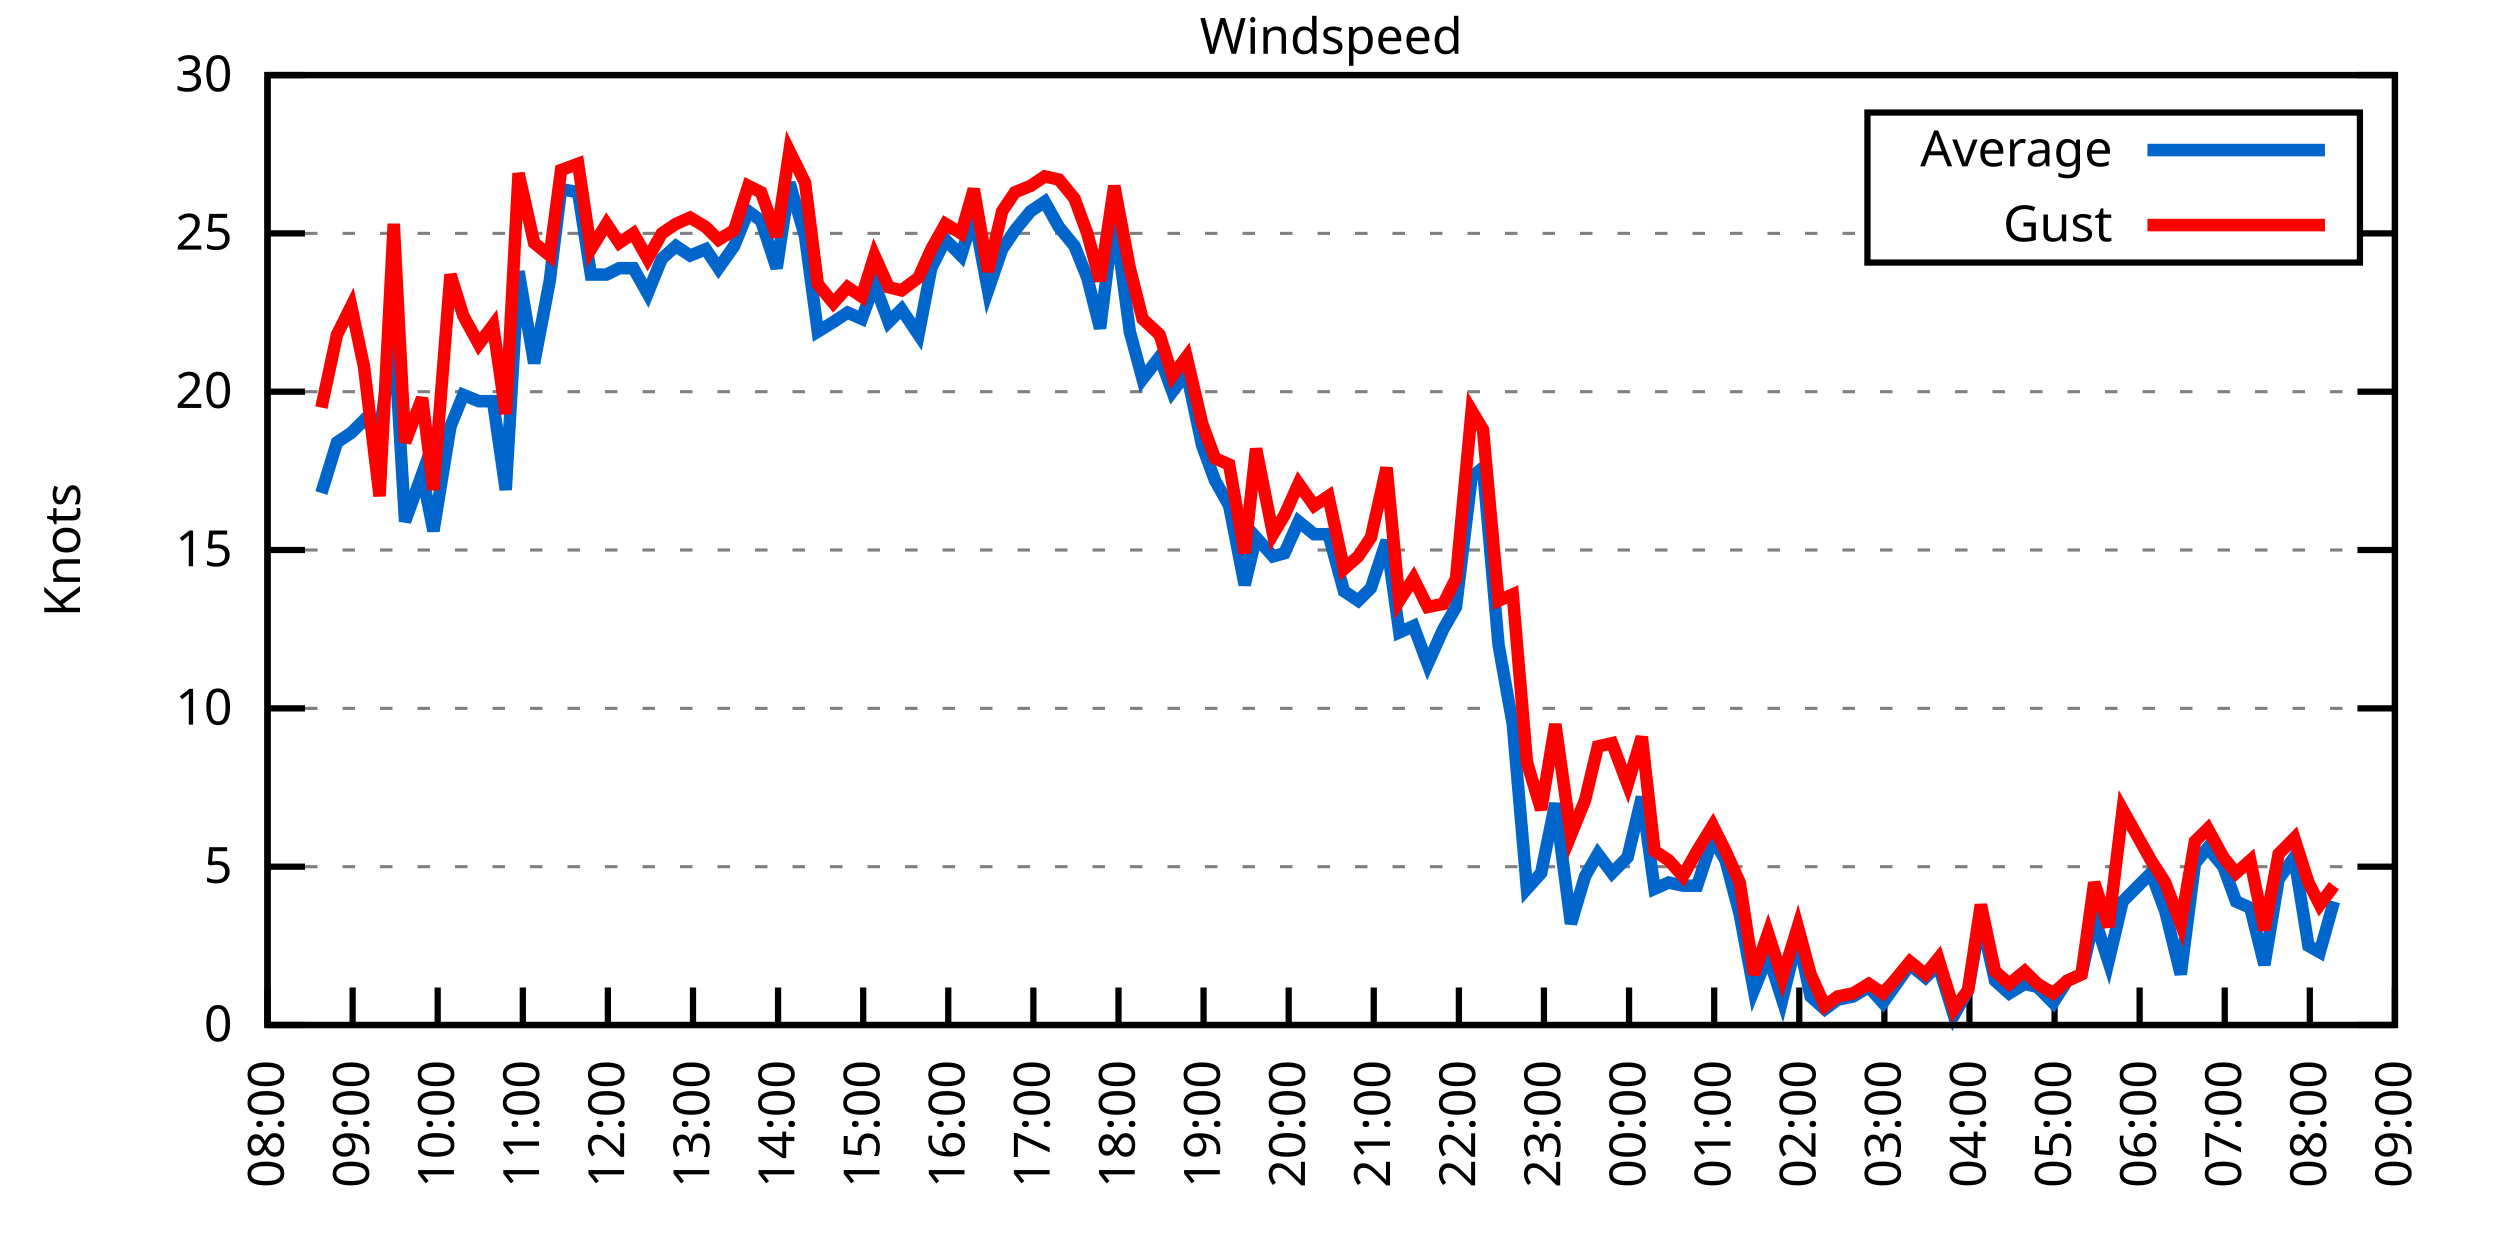
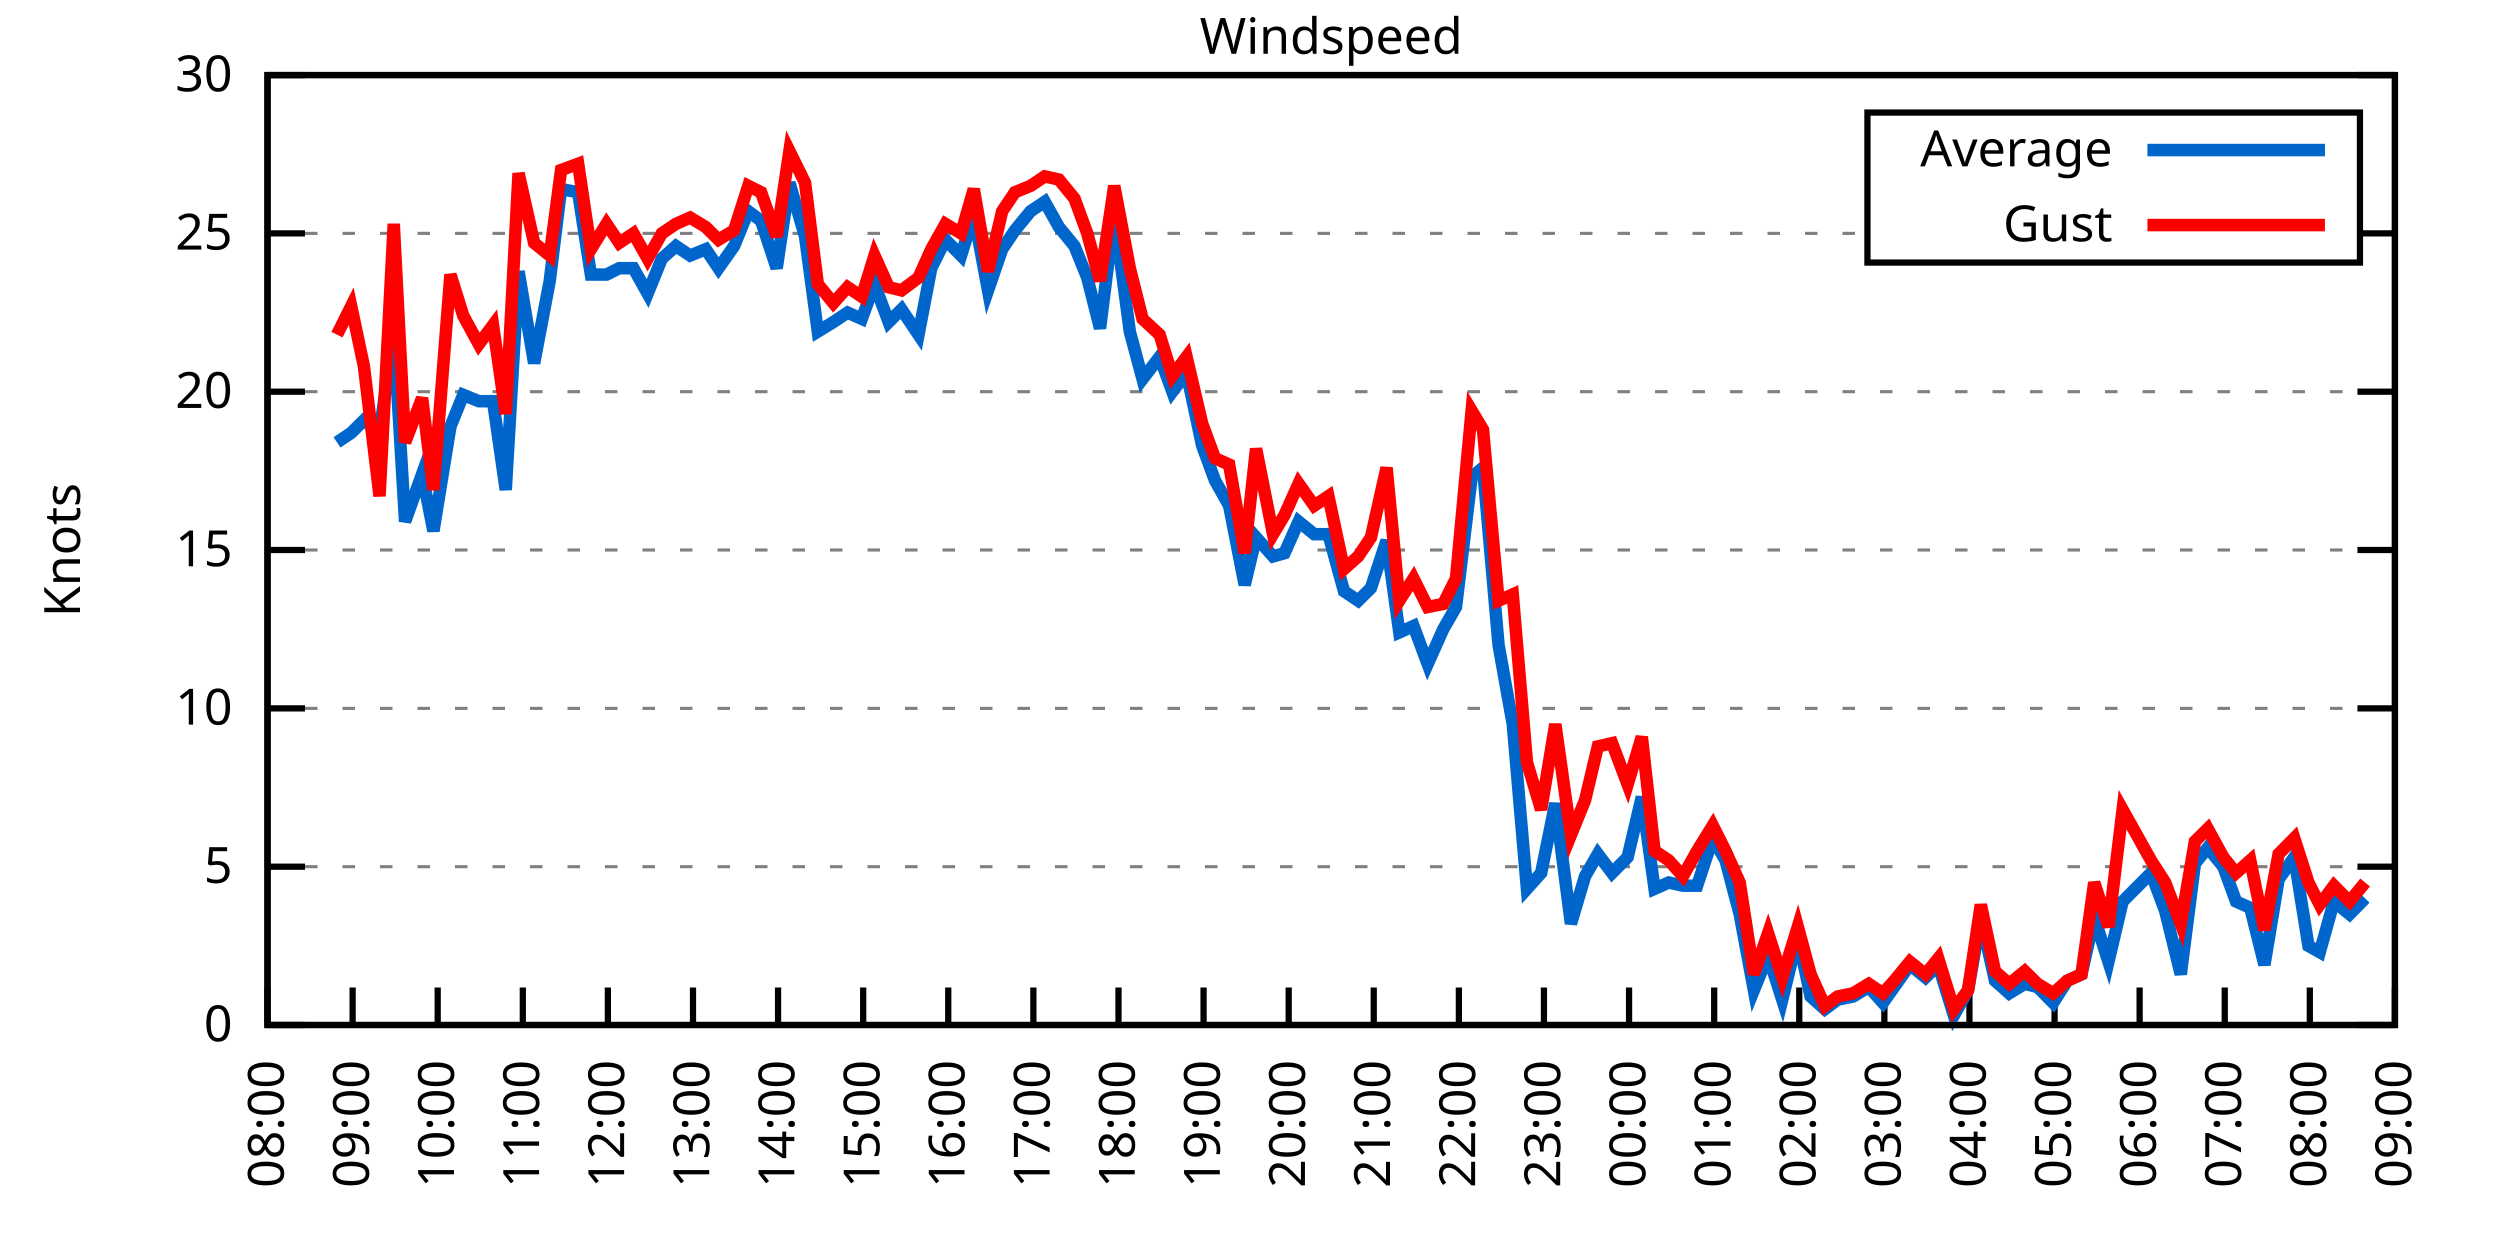
<svg xmlns="http://www.w3.org/2000/svg" xmlns:xlink="http://www.w3.org/1999/xlink" width="400" height="200" viewBox="0 0 400 200">
  <g id="gnuplot_canvas">
    <rect x="0" y="0" width="400" height="200" fill="none" />
    <defs>
      <circle id="gpDot" r="0.5" stroke-width="0.5" stroke="currentColor" />
      <path id="gpPt0" stroke-width="0.333" stroke="currentColor" d="M-1,0 h2 M0,-1 v2" />
      <path id="gpPt1" stroke-width="0.333" stroke="currentColor" d="M-1,-1 L1,1 M1,-1 L-1,1" />
      <path id="gpPt2" stroke-width="0.333" stroke="currentColor" d="M-1,0 L1,0 M0,-1 L0,1 M-1,-1 L1,1 M-1,1 L1,-1" />
      <rect id="gpPt3" stroke-width="0.333" stroke="currentColor" x="-1" y="-1" width="2" height="2" />
      <rect id="gpPt4" stroke-width="0.333" stroke="currentColor" fill="currentColor" x="-1" y="-1" width="2" height="2" />
      <circle id="gpPt5" stroke-width="0.333" stroke="currentColor" cx="0" cy="0" r="1" />
      <use xlink:href="#gpPt5" id="gpPt6" fill="currentColor" stroke="none" />
      <path id="gpPt7" stroke-width="0.333" stroke="currentColor" d="M0,-1.33 L-1.33,0.67 L1.33,0.67 z" />
      <use xlink:href="#gpPt7" id="gpPt8" fill="currentColor" stroke="none" />
      <use xlink:href="#gpPt7" id="gpPt9" stroke="currentColor" transform="rotate(180)" />
      <use xlink:href="#gpPt9" id="gpPt10" fill="currentColor" stroke="none" />
      <use xlink:href="#gpPt3" id="gpPt11" stroke="currentColor" transform="rotate(45)" />
      <use xlink:href="#gpPt11" id="gpPt12" fill="currentColor" stroke="none" />
      <path id="gpPt13" stroke-width="0.333" stroke="currentColor" d="M0,1.330 L1.265,0.411 L0.782,-1.067 L-0.782,-1.076 L-1.265,0.411 z" />
      <use xlink:href="#gpPt13" id="gpPt14" fill="currentColor" stroke="none" />
      <filter id="textbox" filterUnits="objectBoundingBox" x="0" y="0" height="1" width="1">
        <feFlood flood-color="white" flood-opacity="1" result="bgnd" />
        <feComposite in="SourceGraphic" in2="bgnd" operator="atop" />
      </filter>
      <filter id="greybox" filterUnits="objectBoundingBox" x="0" y="0" height="1" width="1">
        <feFlood flood-color="lightgrey" flood-opacity="1" result="grey" />
        <feComposite in="SourceGraphic" in2="grey" operator="atop" />
      </filter>
    </defs>
    <g fill="none" color="white" stroke="currentColor" stroke-width="1.00" stroke-linecap="butt" stroke-linejoin="miter">
</g>
    <g fill="none" color="black" stroke="currentColor" stroke-width="1.00" stroke-linecap="butt" stroke-linejoin="miter">
      <g stroke="none" shape-rendering="crispEdges">
        <polygon fill="rgb(255, 255, 255)" points="42.80,164.00 383.18,164.00 383.18,12.02 42.80,12.02 " />
      </g>
    </g>
    <g fill="none" color="black" stroke="currentColor" stroke-width="1.00" stroke-linecap="butt" stroke-linejoin="miter">
</g>
    <g fill="none" color="black" stroke="black" stroke-width="0.50" stroke-linecap="butt" stroke-linejoin="miter">
</g>
    <g fill="none" color="gray" stroke="currentColor" stroke-width="0.50" stroke-linecap="butt" stroke-linejoin="miter">
      <path stroke="gray" stroke-dasharray="2,4" class="gridline" d="M42.80,164.00 L383.19,164.00  " />
    </g>
    <g fill="none" color="gray" stroke="gray" stroke-width="1.00" stroke-linecap="butt" stroke-linejoin="miter">
</g>
    <g fill="none" color="black" stroke="currentColor" stroke-width="1.00" stroke-linecap="butt" stroke-linejoin="miter">
      <path stroke="black" d="M42.80,164.00 L48.80,164.00 M383.19,164.00 L377.19,164.00  " />
      <g transform="translate(37.20,166.60)" stroke="none" fill="black" font-family="Sans" font-size="8.00" text-anchor="end">
        <text>
          <tspan font-family="Sans"> 0</tspan>
        </text>
      </g>
    </g>
    <g fill="none" color="black" stroke="currentColor" stroke-width="1.00" stroke-linecap="butt" stroke-linejoin="miter">
</g>
    <g fill="none" color="black" stroke="black" stroke-width="0.50" stroke-linecap="butt" stroke-linejoin="miter">
</g>
    <g fill="none" color="gray" stroke="currentColor" stroke-width="0.50" stroke-linecap="butt" stroke-linejoin="miter">
      <path stroke="gray" stroke-dasharray="2,4" class="gridline" d="M42.80,138.67 L383.19,138.67  " />
    </g>
    <g fill="none" color="gray" stroke="gray" stroke-width="1.00" stroke-linecap="butt" stroke-linejoin="miter">
</g>
    <g fill="none" color="black" stroke="currentColor" stroke-width="1.00" stroke-linecap="butt" stroke-linejoin="miter">
      <path stroke="black" d="M42.80,138.67 L48.80,138.67 M383.19,138.67 L377.19,138.67  " />
      <g transform="translate(37.20,141.27)" stroke="none" fill="black" font-family="Sans" font-size="8.00" text-anchor="end">
        <text>
          <tspan font-family="Sans"> 5</tspan>
        </text>
      </g>
    </g>
    <g fill="none" color="black" stroke="currentColor" stroke-width="1.00" stroke-linecap="butt" stroke-linejoin="miter">
</g>
    <g fill="none" color="black" stroke="black" stroke-width="0.50" stroke-linecap="butt" stroke-linejoin="miter">
</g>
    <g fill="none" color="gray" stroke="currentColor" stroke-width="0.50" stroke-linecap="butt" stroke-linejoin="miter">
      <path stroke="gray" stroke-dasharray="2,4" class="gridline" d="M42.80,113.34 L383.19,113.34  " />
    </g>
    <g fill="none" color="gray" stroke="gray" stroke-width="1.00" stroke-linecap="butt" stroke-linejoin="miter">
</g>
    <g fill="none" color="black" stroke="currentColor" stroke-width="1.00" stroke-linecap="butt" stroke-linejoin="miter">
      <path stroke="black" d="M42.80,113.34 L48.80,113.34 M383.19,113.34 L377.19,113.34  " />
      <g transform="translate(37.20,115.94)" stroke="none" fill="black" font-family="Sans" font-size="8.00" text-anchor="end">
        <text>
          <tspan font-family="Sans"> 10</tspan>
        </text>
      </g>
    </g>
    <g fill="none" color="black" stroke="currentColor" stroke-width="1.00" stroke-linecap="butt" stroke-linejoin="miter">
</g>
    <g fill="none" color="black" stroke="black" stroke-width="0.50" stroke-linecap="butt" stroke-linejoin="miter">
</g>
    <g fill="none" color="gray" stroke="currentColor" stroke-width="0.50" stroke-linecap="butt" stroke-linejoin="miter">
      <path stroke="gray" stroke-dasharray="2,4" class="gridline" d="M42.80,88.00 L383.19,88.00  " />
    </g>
    <g fill="none" color="gray" stroke="gray" stroke-width="1.00" stroke-linecap="butt" stroke-linejoin="miter">
</g>
    <g fill="none" color="black" stroke="currentColor" stroke-width="1.00" stroke-linecap="butt" stroke-linejoin="miter">
      <path stroke="black" d="M42.80,88.00 L48.80,88.00 M383.19,88.00 L377.19,88.00  " />
      <g transform="translate(37.20,90.60)" stroke="none" fill="black" font-family="Sans" font-size="8.00" text-anchor="end">
        <text>
          <tspan font-family="Sans"> 15</tspan>
        </text>
      </g>
    </g>
    <g fill="none" color="black" stroke="currentColor" stroke-width="1.00" stroke-linecap="butt" stroke-linejoin="miter">
</g>
    <g fill="none" color="black" stroke="black" stroke-width="0.50" stroke-linecap="butt" stroke-linejoin="miter">
</g>
    <g fill="none" color="gray" stroke="currentColor" stroke-width="0.50" stroke-linecap="butt" stroke-linejoin="miter">
      <path stroke="gray" stroke-dasharray="2,4" class="gridline" d="M42.80,62.67 L383.19,62.67  " />
    </g>
    <g fill="none" color="gray" stroke="gray" stroke-width="1.00" stroke-linecap="butt" stroke-linejoin="miter">
</g>
    <g fill="none" color="black" stroke="currentColor" stroke-width="1.00" stroke-linecap="butt" stroke-linejoin="miter">
      <path stroke="black" d="M42.80,62.67 L48.80,62.67 M383.19,62.67 L377.19,62.67  " />
      <g transform="translate(37.20,65.27)" stroke="none" fill="black" font-family="Sans" font-size="8.00" text-anchor="end">
        <text>
          <tspan font-family="Sans"> 20</tspan>
        </text>
      </g>
    </g>
    <g fill="none" color="black" stroke="currentColor" stroke-width="1.00" stroke-linecap="butt" stroke-linejoin="miter">
</g>
    <g fill="none" color="black" stroke="black" stroke-width="0.50" stroke-linecap="butt" stroke-linejoin="miter">
</g>
    <g fill="none" color="gray" stroke="currentColor" stroke-width="0.50" stroke-linecap="butt" stroke-linejoin="miter">
      <path stroke="gray" stroke-dasharray="2,4" class="gridline" d="M42.80,37.34 L298.79,37.34 M377.59,37.34 L383.19,37.34  " />
    </g>
    <g fill="none" color="gray" stroke="gray" stroke-width="1.00" stroke-linecap="butt" stroke-linejoin="miter">
</g>
    <g fill="none" color="black" stroke="currentColor" stroke-width="1.00" stroke-linecap="butt" stroke-linejoin="miter">
      <path stroke="black" d="M42.80,37.34 L48.80,37.34 M383.19,37.34 L377.19,37.34  " />
      <g transform="translate(37.20,39.94)" stroke="none" fill="black" font-family="Sans" font-size="8.00" text-anchor="end">
        <text>
          <tspan font-family="Sans"> 25</tspan>
        </text>
      </g>
    </g>
    <g fill="none" color="black" stroke="currentColor" stroke-width="1.00" stroke-linecap="butt" stroke-linejoin="miter">
</g>
    <g fill="none" color="black" stroke="black" stroke-width="0.50" stroke-linecap="butt" stroke-linejoin="miter">
</g>
    <g fill="none" color="gray" stroke="currentColor" stroke-width="0.50" stroke-linecap="butt" stroke-linejoin="miter">
      <path stroke="gray" stroke-dasharray="2,4" class="gridline" d="M42.80,12.01 L383.19,12.01  " />
    </g>
    <g fill="none" color="gray" stroke="gray" stroke-width="1.00" stroke-linecap="butt" stroke-linejoin="miter">
</g>
    <g fill="none" color="black" stroke="currentColor" stroke-width="1.00" stroke-linecap="butt" stroke-linejoin="miter">
      <path stroke="black" d="M42.80,12.01 L48.80,12.01 M383.19,12.01 L377.19,12.01  " />
      <g transform="translate(37.20,14.61)" stroke="none" fill="black" font-family="Sans" font-size="8.00" text-anchor="end">
        <text>
          <tspan font-family="Sans"> 30</tspan>
        </text>
      </g>
    </g>
    <g fill="none" color="black" stroke="currentColor" stroke-width="1.00" stroke-linecap="butt" stroke-linejoin="miter">
      <path stroke="black" d="M42.80,164.00 L42.80,158.00  " />
      <g transform="translate(45.40,169.60) rotate(270.00)" stroke="none" fill="black" font-family="Sans" font-size="8.00" text-anchor="end">
        <text>
          <tspan font-family="Sans">08:00</tspan>
        </text>
      </g>
    </g>
    <g fill="none" color="black" stroke="currentColor" stroke-width="1.00" stroke-linecap="butt" stroke-linejoin="miter">
      <path stroke="black" d="M56.42,164.00 L56.42,158.00  " />
      <g transform="translate(59.02,169.60) rotate(270.00)" stroke="none" fill="black" font-family="Sans" font-size="8.00" text-anchor="end">
        <text>
          <tspan font-family="Sans">09:00</tspan>
        </text>
      </g>
    </g>
    <g fill="none" color="black" stroke="currentColor" stroke-width="1.00" stroke-linecap="butt" stroke-linejoin="miter">
      <path stroke="black" d="M70.03,164.00 L70.03,158.00  " />
      <g transform="translate(72.63,169.60) rotate(270.00)" stroke="none" fill="black" font-family="Sans" font-size="8.00" text-anchor="end">
        <text>
          <tspan font-family="Sans">10:00</tspan>
        </text>
      </g>
    </g>
    <g fill="none" color="black" stroke="currentColor" stroke-width="1.00" stroke-linecap="butt" stroke-linejoin="miter">
      <path stroke="black" d="M83.65,164.00 L83.65,158.00  " />
      <g transform="translate(86.25,169.60) rotate(270.00)" stroke="none" fill="black" font-family="Sans" font-size="8.00" text-anchor="end">
        <text>
          <tspan font-family="Sans">11:00</tspan>
        </text>
      </g>
    </g>
    <g fill="none" color="black" stroke="currentColor" stroke-width="1.00" stroke-linecap="butt" stroke-linejoin="miter">
      <path stroke="black" d="M97.26,164.00 L97.26,158.00  " />
      <g transform="translate(99.86,169.60) rotate(270.00)" stroke="none" fill="black" font-family="Sans" font-size="8.00" text-anchor="end">
        <text>
          <tspan font-family="Sans">12:00</tspan>
        </text>
      </g>
    </g>
    <g fill="none" color="black" stroke="currentColor" stroke-width="1.00" stroke-linecap="butt" stroke-linejoin="miter">
      <path stroke="black" d="M110.88,164.00 L110.88,158.00  " />
      <g transform="translate(113.48,169.60) rotate(270.00)" stroke="none" fill="black" font-family="Sans" font-size="8.00" text-anchor="end">
        <text>
          <tspan font-family="Sans">13:00</tspan>
        </text>
      </g>
    </g>
    <g fill="none" color="black" stroke="currentColor" stroke-width="1.00" stroke-linecap="butt" stroke-linejoin="miter">
      <path stroke="black" d="M124.49,164.00 L124.49,158.00  " />
      <g transform="translate(127.09,169.60) rotate(270.00)" stroke="none" fill="black" font-family="Sans" font-size="8.00" text-anchor="end">
        <text>
          <tspan font-family="Sans">14:00</tspan>
        </text>
      </g>
    </g>
    <g fill="none" color="black" stroke="currentColor" stroke-width="1.00" stroke-linecap="butt" stroke-linejoin="miter">
      <path stroke="black" d="M138.11,164.00 L138.11,158.00  " />
      <g transform="translate(140.71,169.60) rotate(270.00)" stroke="none" fill="black" font-family="Sans" font-size="8.00" text-anchor="end">
        <text>
          <tspan font-family="Sans">15:00</tspan>
        </text>
      </g>
    </g>
    <g fill="none" color="black" stroke="currentColor" stroke-width="1.00" stroke-linecap="butt" stroke-linejoin="miter">
      <path stroke="black" d="M151.72,164.00 L151.72,158.00  " />
      <g transform="translate(154.32,169.60) rotate(270.00)" stroke="none" fill="black" font-family="Sans" font-size="8.00" text-anchor="end">
        <text>
          <tspan font-family="Sans">16:00</tspan>
        </text>
      </g>
    </g>
    <g fill="none" color="black" stroke="currentColor" stroke-width="1.00" stroke-linecap="butt" stroke-linejoin="miter">
      <path stroke="black" d="M165.34,164.00 L165.34,158.00  " />
      <g transform="translate(167.94,169.60) rotate(270.00)" stroke="none" fill="black" font-family="Sans" font-size="8.00" text-anchor="end">
        <text>
          <tspan font-family="Sans">17:00</tspan>
        </text>
      </g>
    </g>
    <g fill="none" color="black" stroke="currentColor" stroke-width="1.00" stroke-linecap="butt" stroke-linejoin="miter">
      <path stroke="black" d="M178.96,164.00 L178.96,158.00  " />
      <g transform="translate(181.56,169.60) rotate(270.00)" stroke="none" fill="black" font-family="Sans" font-size="8.00" text-anchor="end">
        <text>
          <tspan font-family="Sans">18:00</tspan>
        </text>
      </g>
    </g>
    <g fill="none" color="black" stroke="currentColor" stroke-width="1.00" stroke-linecap="butt" stroke-linejoin="miter">
      <path stroke="black" d="M192.57,164.00 L192.57,158.00  " />
      <g transform="translate(195.17,169.60) rotate(270.00)" stroke="none" fill="black" font-family="Sans" font-size="8.00" text-anchor="end">
        <text>
          <tspan font-family="Sans">19:00</tspan>
        </text>
      </g>
    </g>
    <g fill="none" color="black" stroke="currentColor" stroke-width="1.00" stroke-linecap="butt" stroke-linejoin="miter">
      <path stroke="black" d="M206.19,164.00 L206.19,158.00  " />
      <g transform="translate(208.79,169.60) rotate(270.00)" stroke="none" fill="black" font-family="Sans" font-size="8.00" text-anchor="end">
        <text>
          <tspan font-family="Sans">20:00</tspan>
        </text>
      </g>
    </g>
    <g fill="none" color="black" stroke="currentColor" stroke-width="1.00" stroke-linecap="butt" stroke-linejoin="miter">
      <path stroke="black" d="M219.80,164.00 L219.80,158.00  " />
      <g transform="translate(222.40,169.60) rotate(270.00)" stroke="none" fill="black" font-family="Sans" font-size="8.00" text-anchor="end">
        <text>
          <tspan font-family="Sans">21:00</tspan>
        </text>
      </g>
    </g>
    <g fill="none" color="black" stroke="currentColor" stroke-width="1.00" stroke-linecap="butt" stroke-linejoin="miter">
      <path stroke="black" d="M233.42,164.00 L233.42,158.00  " />
      <g transform="translate(236.02,169.60) rotate(270.00)" stroke="none" fill="black" font-family="Sans" font-size="8.00" text-anchor="end">
        <text>
          <tspan font-family="Sans">22:00</tspan>
        </text>
      </g>
    </g>
    <g fill="none" color="black" stroke="currentColor" stroke-width="1.00" stroke-linecap="butt" stroke-linejoin="miter">
      <path stroke="black" d="M247.03,164.00 L247.03,158.00  " />
      <g transform="translate(249.63,169.60) rotate(270.00)" stroke="none" fill="black" font-family="Sans" font-size="8.00" text-anchor="end">
        <text>
          <tspan font-family="Sans">23:00</tspan>
        </text>
      </g>
    </g>
    <g fill="none" color="black" stroke="currentColor" stroke-width="1.00" stroke-linecap="butt" stroke-linejoin="miter">
      <path stroke="black" d="M260.65,164.00 L260.65,158.00  " />
      <g transform="translate(263.25,169.60) rotate(270.00)" stroke="none" fill="black" font-family="Sans" font-size="8.00" text-anchor="end">
        <text>
          <tspan font-family="Sans">00:00</tspan>
        </text>
      </g>
    </g>
    <g fill="none" color="black" stroke="currentColor" stroke-width="1.00" stroke-linecap="butt" stroke-linejoin="miter">
      <path stroke="black" d="M274.27,164.00 L274.27,158.00  " />
      <g transform="translate(276.87,169.60) rotate(270.00)" stroke="none" fill="black" font-family="Sans" font-size="8.00" text-anchor="end">
        <text>
          <tspan font-family="Sans">01:00</tspan>
        </text>
      </g>
    </g>
    <g fill="none" color="black" stroke="currentColor" stroke-width="1.00" stroke-linecap="butt" stroke-linejoin="miter">
      <path stroke="black" d="M287.88,164.00 L287.88,158.00  " />
      <g transform="translate(290.48,169.60) rotate(270.00)" stroke="none" fill="black" font-family="Sans" font-size="8.00" text-anchor="end">
        <text>
          <tspan font-family="Sans">02:00</tspan>
        </text>
      </g>
    </g>
    <g fill="none" color="black" stroke="currentColor" stroke-width="1.00" stroke-linecap="butt" stroke-linejoin="miter">
      <path stroke="black" d="M301.50,164.00 L301.50,158.00  " />
      <g transform="translate(304.10,169.60) rotate(270.00)" stroke="none" fill="black" font-family="Sans" font-size="8.00" text-anchor="end">
        <text>
          <tspan font-family="Sans">03:00</tspan>
        </text>
      </g>
    </g>
    <g fill="none" color="black" stroke="currentColor" stroke-width="1.00" stroke-linecap="butt" stroke-linejoin="miter">
      <path stroke="black" d="M315.11,164.00 L315.11,158.00  " />
      <g transform="translate(317.71,169.60) rotate(270.00)" stroke="none" fill="black" font-family="Sans" font-size="8.00" text-anchor="end">
        <text>
          <tspan font-family="Sans">04:00</tspan>
        </text>
      </g>
    </g>
    <g fill="none" color="black" stroke="currentColor" stroke-width="1.00" stroke-linecap="butt" stroke-linejoin="miter">
      <path stroke="black" d="M328.73,164.00 L328.73,158.00  " />
      <g transform="translate(331.33,169.60) rotate(270.00)" stroke="none" fill="black" font-family="Sans" font-size="8.00" text-anchor="end">
        <text>
          <tspan font-family="Sans">05:00</tspan>
        </text>
      </g>
    </g>
    <g fill="none" color="black" stroke="currentColor" stroke-width="1.00" stroke-linecap="butt" stroke-linejoin="miter">
      <path stroke="black" d="M342.34,164.00 L342.34,158.00  " />
      <g transform="translate(344.94,169.60) rotate(270.00)" stroke="none" fill="black" font-family="Sans" font-size="8.00" text-anchor="end">
        <text>
          <tspan font-family="Sans">06:00</tspan>
        </text>
      </g>
    </g>
    <g fill="none" color="black" stroke="currentColor" stroke-width="1.00" stroke-linecap="butt" stroke-linejoin="miter">
      <path stroke="black" d="M355.96,164.00 L355.96,158.00  " />
      <g transform="translate(358.56,169.60) rotate(270.00)" stroke="none" fill="black" font-family="Sans" font-size="8.00" text-anchor="end">
        <text>
          <tspan font-family="Sans">07:00</tspan>
        </text>
      </g>
    </g>
    <g fill="none" color="black" stroke="currentColor" stroke-width="1.00" stroke-linecap="butt" stroke-linejoin="miter">
      <path stroke="black" d="M369.57,164.00 L369.57,158.00  " />
      <g transform="translate(372.17,169.60) rotate(270.00)" stroke="none" fill="black" font-family="Sans" font-size="8.00" text-anchor="end">
        <text>
          <tspan font-family="Sans">08:00</tspan>
        </text>
      </g>
    </g>
    <g fill="none" color="black" stroke="currentColor" stroke-width="1.00" stroke-linecap="butt" stroke-linejoin="miter">
      <path stroke="black" d="M383.19,164.00 L383.19,158.00  " />
      <g transform="translate(385.79,169.60) rotate(270.00)" stroke="none" fill="black" font-family="Sans" font-size="8.00" text-anchor="end">
        <text>
          <tspan font-family="Sans">09:00</tspan>
        </text>
      </g>
    </g>
    <g fill="none" color="black" stroke="currentColor" stroke-width="1.00" stroke-linecap="butt" stroke-linejoin="miter">
</g>
    <g fill="none" color="black" stroke="currentColor" stroke-width="1.00" stroke-linecap="butt" stroke-linejoin="miter">
      <path stroke="black" d="M42.80,12.01 L42.80,164.00 L383.19,164.00 L383.19,12.01 L42.80,12.01 Z  " />
    </g>
    <g fill="none" color="black" stroke="currentColor" stroke-width="1.00" stroke-linecap="butt" stroke-linejoin="miter">
</g>
    <g fill="none" color="black" stroke="currentColor" stroke-width="1.00" stroke-linecap="butt" stroke-linejoin="miter">
      <path stroke="black" d="M298.79,42.01 L298.79,18.01 L377.59,18.01 L377.59,42.01 L298.79,42.01 Z  " />
    </g>
    <g id="Windspeed_plot_1">
      <g fill="none" color="white" stroke="black" stroke-width="2.00" stroke-linecap="butt" stroke-linejoin="miter">
</g>
      <g fill="none" color="black" stroke="currentColor" stroke-width="2.00" stroke-linecap="butt" stroke-linejoin="miter">
        <g transform="translate(337.99,26.61)" stroke="none" fill="black" font-family="Sans" font-size="8.00" text-anchor="end">
          <text>
            <tspan font-family="Sans">Average</tspan>
          </text>
        </g>
      </g>
      <g fill="none" color="black" stroke="currentColor" stroke-width="2.00" stroke-linecap="butt" stroke-linejoin="miter">
-         <path stroke="rgb(  0, 102, 204)" d="M343.59,24.01 L371.99,24.01 M51.42,78.89 L53.92,70.78 L56.19,69.26 L58.23,67.23 L60.73,69.26 L63.00,53.05   L64.81,83.45 L67.54,75.85 L69.35,84.97 L72.07,68.25 L74.12,63.18 L76.61,64.19 L78.88,64.19 L80.92,78.38   L82.97,43.42 L85.46,58.11 L87.96,44.94 L89.77,30.25 L92.50,30.76 L94.54,43.93 L97.04,43.93 L99.08,42.91   L101.35,42.91 L103.62,46.97 L105.89,41.39 L108.15,39.37 L110.42,40.89 L112.92,39.87 L114.96,42.91 L117.46,39.37   L119.73,33.80 L121.77,35.32 L124.27,42.91 L126.31,29.24 L128.81,37.85 L130.85,53.05 L133.34,51.53 L135.61,50.01   L137.88,51.02 L139.92,45.45 L142.19,51.53 L144.24,49.50 L146.96,53.55 L149.00,42.91 L151.27,38.35 L153.77,40.89   L155.81,34.30 L158.08,46.46 L160.35,39.87 L162.39,36.84 L164.89,33.80 L167.16,32.28 L169.43,36.33 L171.92,39.37   L173.96,44.43 L176.01,52.54 L178.28,34.30 L180.77,53.05 L182.81,60.65 L185.54,57.10 L187.58,62.67 L189.85,59.63   L192.34,71.29 L194.39,76.86 L196.66,80.91 L199.15,93.58 L200.97,85.98 L203.69,89.02 L205.51,88.51 L207.78,83.45   L210.27,85.47 L212.54,85.47 L215.04,94.59 L217.31,96.11 L219.35,94.08 L221.85,86.49 L223.89,101.18 L226.16,100.16   L228.43,106.24 L230.92,100.67 L232.96,97.12 L235.46,76.35 L237.28,74.83 L239.77,103.20 L242.04,115.87 L244.31,142.21   L246.58,139.68 L248.85,128.54 L251.35,147.79 L253.61,140.19 L255.66,136.64 L257.93,139.68 L260.42,137.15 L262.69,127.52   L264.73,142.21 L267.00,141.20 L269.27,141.71 L271.54,141.71 L274.04,134.11 L276.08,137.66 L278.35,146.27 L280.62,158.43   L282.89,152.85 L285.16,159.95 L287.65,149.81 L289.70,159.44 L291.97,161.47 L294.01,159.95 L296.50,159.44 L299.00,157.92   L301.27,160.45 L303.08,157.92 L305.58,154.37 L308.08,156.40 L310.12,154.37 L312.62,162.48 L314.89,158.43 L316.93,146.77   L319.20,156.91 L321.47,158.93 L323.96,157.41 L326.00,157.92 L328.50,160.45 L330.77,156.91 L333.04,155.89 L335.08,146.77   L337.35,153.87 L339.62,144.24 L344.16,139.68 L346.43,145.76 L348.92,155.89 L351.19,138.16 L353.24,135.63 L355.73,138.67   L357.77,144.24 L360.04,145.25 L362.31,154.37 L364.58,140.69 L367.08,137.15 L369.35,151.33 L371.16,152.35 L373.43,144.24    " />
+         <path stroke="rgb(  0, 102, 204)" d="M343.59,24.01 L371.99,24.01 M53.92,70.78 L56.19,69.26 L58.23,67.23 L60.73,69.26 L63.00,53.05 L64.81,83.45   L67.54,75.85 L69.35,84.97 L72.07,68.25 L74.12,63.18 L76.61,64.19 L78.88,64.19 L80.92,78.38 L82.97,43.42   L85.46,58.11 L87.96,44.94 L89.77,30.25 L92.50,30.76 L94.54,43.93 L97.04,43.93 L99.08,42.91 L101.35,42.91   L103.62,46.97 L105.89,41.39 L108.15,39.37 L110.42,40.89 L112.92,39.87 L114.96,42.91 L117.46,39.37 L119.73,33.80   L121.77,35.32 L124.27,42.91 L126.31,29.24 L128.81,37.85 L130.85,53.05 L133.34,51.53 L135.61,50.01 L137.88,51.02   L139.92,45.45 L142.19,51.53 L144.24,49.50 L146.96,53.55 L149.00,42.91 L151.27,38.35 L153.77,40.89 L155.81,34.30   L158.08,46.46 L160.35,39.87 L162.39,36.84 L164.89,33.80 L167.16,32.28 L169.43,36.33 L171.92,39.37 L173.96,44.43   L176.01,52.54 L178.28,34.30 L180.77,53.05 L182.81,60.65 L185.54,57.10 L187.58,62.67 L189.85,59.63 L192.34,71.29   L194.39,76.86 L196.66,80.91 L199.15,93.58 L200.97,85.98 L203.69,89.02 L205.51,88.51 L207.78,83.45 L210.27,85.47   L212.54,85.47 L215.04,94.59 L217.31,96.11 L219.35,94.08 L221.85,86.49 L223.89,101.18 L226.16,100.16 L228.43,106.24   L230.92,100.67 L232.96,97.12 L235.46,76.35 L237.28,74.83 L239.77,103.20 L242.04,115.87 L244.31,142.21 L246.58,139.68   L248.85,128.54 L251.35,147.79 L253.61,140.19 L255.66,136.64 L257.93,139.68 L260.42,137.15 L262.69,127.52 L264.73,142.21   L267.00,141.20 L269.27,141.71 L271.54,141.71 L274.04,134.11 L276.08,137.66 L278.35,146.27 L280.62,158.43 L282.89,152.85   L285.16,159.95 L287.65,149.81 L289.70,159.44 L291.97,161.47 L294.01,159.95 L296.50,159.44 L299.00,157.92 L301.27,160.45   L303.08,157.92 L305.58,154.37 L308.08,156.40 L310.12,154.37 L312.62,162.48 L314.89,158.43 L316.93,146.77 L319.20,156.91   L321.47,158.93 L323.96,157.41 L326.00,157.92 L328.50,160.45 L330.77,156.91 L333.04,155.89 L335.08,146.77 L337.35,153.87   L339.62,144.24 L344.16,139.68 L346.43,145.76 L348.92,155.89 L351.19,138.16 L353.24,135.63 L355.73,138.67 L357.77,144.24   L360.04,145.25 L362.31,154.37 L364.58,140.69 L367.08,137.15 L369.35,151.33 L371.16,152.35 L373.43,144.24 L375.93,146.27   L378.42,143.73  " />
      </g>
    </g>
    <g id="Windspeed_plot_2">
      <g fill="none" color="black" stroke="currentColor" stroke-width="2.00" stroke-linecap="butt" stroke-linejoin="miter">
        <g transform="translate(337.99,38.61)" stroke="none" fill="black" font-family="Sans" font-size="8.00" text-anchor="end">
          <text>
            <tspan font-family="Sans">Gust</tspan>
          </text>
        </g>
      </g>
      <g fill="none" color="black" stroke="currentColor" stroke-width="2.00" stroke-linecap="butt" stroke-linejoin="miter">
-         <path stroke="rgb(255,   0,   0)" d="M343.59,36.01 L371.99,36.01 M51.42,65.21 L53.92,53.55 L56.19,48.99 L58.23,58.62 L60.73,79.39 L63.00,35.82   L64.81,70.78 L67.54,63.69 L69.35,78.38 L72.07,43.93 L74.12,50.51 L76.61,55.07 L78.88,52.03 L80.92,66.22   L82.97,27.72 L85.46,38.86 L87.96,40.89 L89.77,27.21 L92.50,26.20 L94.54,39.87 L97.04,35.82 L99.08,38.86   L101.35,37.34 L103.62,41.39 L105.89,37.34 L108.15,35.82 L110.42,34.81 L112.92,36.33 L114.96,38.35 L117.46,36.84   L119.73,29.74 L121.77,30.76 L124.27,37.85 L126.31,24.17 L128.81,29.24 L130.85,45.45 L133.34,48.49 L135.61,45.95   L137.88,47.47 L139.92,40.89 L142.19,45.95 L144.24,46.46 L146.96,44.43 L149.00,39.87 L151.27,35.82 L153.77,37.34   L155.81,30.25 L158.08,43.42 L160.35,33.80 L162.39,30.76 L164.89,29.74 L167.16,28.22 L169.43,28.73 L171.92,31.77   L173.96,37.34 L176.01,44.94 L178.28,29.74 L180.77,42.91 L182.81,51.02 L185.54,53.55 L187.58,60.14 L189.85,57.10   L192.34,67.74 L194.39,73.31 L196.66,74.33 L199.15,88.51 L200.97,71.79 L203.69,85.47 L205.51,82.43 L207.78,77.37   L210.27,80.91 L212.54,79.39 L215.04,91.04 L217.31,89.02 L219.35,85.98 L221.85,74.83 L223.89,96.11 L226.16,92.56   L228.43,97.12 L230.92,96.62 L232.96,92.56 L235.46,65.71 L237.28,68.75 L239.77,96.11 L242.04,95.10 L244.31,121.95   L246.58,129.55 L248.85,115.87 L251.35,133.60 L253.61,128.03 L255.66,119.42 L257.93,118.91 L260.42,125.50 L262.69,117.90   L264.73,136.14 L267.00,137.66 L269.27,140.19 L271.54,136.14 L274.04,132.08 L276.08,136.14 L278.35,141.20 L280.62,155.89   L282.89,149.31 L285.16,156.40 L287.65,148.29 L289.70,155.89 L291.97,160.96 L294.01,159.44 L296.50,158.93 L299.00,157.41   L301.27,158.93 L303.08,156.91 L305.58,153.87 L308.08,155.89 L310.12,153.36 L312.62,161.47 L314.89,158.43 L316.93,144.75   L319.20,155.39 L321.47,157.41 L323.96,155.39 L326.00,157.41 L328.50,158.93 L330.77,156.91 L333.04,155.89 L335.08,141.20   L337.35,148.29 L339.62,129.55 L344.16,137.66 L346.43,141.20 L348.92,147.79 L351.19,134.62 L353.24,132.59 L355.73,137.15   L357.77,139.68 L360.04,137.66 L362.31,148.80 L364.58,136.64 L367.08,134.11 L369.35,141.20 L371.16,144.75 L373.43,141.71    " />
+         <path stroke="rgb(255,   0,   0)" d="M343.59,36.01 L371.99,36.01 M53.92,53.55 L56.19,48.99 L58.23,58.62 L60.73,79.39 L63.00,35.82 L64.81,70.78   L67.54,63.69 L69.35,78.38 L72.07,43.93 L74.12,50.51 L76.61,55.07 L78.88,52.03 L80.92,66.22 L82.97,27.72   L85.46,38.86 L87.96,40.89 L89.77,27.21 L92.50,26.20 L94.54,39.87 L97.04,35.82 L99.08,38.86 L101.35,37.34   L103.62,41.39 L105.89,37.34 L108.15,35.82 L110.42,34.81 L112.92,36.33 L114.96,38.35 L117.46,36.84 L119.73,29.74   L121.77,30.76 L124.27,37.85 L126.31,24.17 L128.81,29.24 L130.85,45.45 L133.34,48.49 L135.61,45.95 L137.88,47.47   L139.92,40.89 L142.19,45.95 L144.24,46.46 L146.96,44.43 L149.00,39.87 L151.27,35.82 L153.77,37.34 L155.81,30.25   L158.08,43.42 L160.35,33.80 L162.39,30.76 L164.89,29.74 L167.16,28.22 L169.43,28.73 L171.92,31.77 L173.96,37.34   L176.01,44.94 L178.28,29.74 L180.77,42.91 L182.81,51.02 L185.54,53.55 L187.58,60.14 L189.85,57.10 L192.34,67.74   L194.39,73.31 L196.66,74.33 L199.15,88.51 L200.97,71.79 L203.69,85.47 L205.51,82.43 L207.78,77.37 L210.27,80.91   L212.54,79.39 L215.04,91.04 L217.31,89.02 L219.35,85.98 L221.85,74.83 L223.89,96.11 L226.16,92.56 L228.43,97.12   L230.92,96.62 L232.96,92.56 L235.46,65.71 L237.28,68.75 L239.77,96.11 L242.04,95.10 L244.31,121.95 L246.58,129.55   L248.85,115.87 L251.35,133.60 L253.61,128.03 L255.66,119.42 L257.93,118.91 L260.42,125.50 L262.69,117.90 L264.73,136.14   L267.00,137.66 L269.27,140.19 L271.54,136.14 L274.04,132.08 L276.08,136.14 L278.35,141.20 L280.62,155.89 L282.89,149.31   L285.16,156.40 L287.65,148.29 L289.70,155.89 L291.97,160.96 L294.01,159.44 L296.50,158.93 L299.00,157.41 L301.27,158.93   L303.08,156.91 L305.58,153.87 L308.08,155.89 L310.12,153.36 L312.62,161.47 L314.89,158.43 L316.93,144.75 L319.20,155.39   L321.47,157.41 L323.96,155.39 L326.00,157.41 L328.50,158.93 L330.77,156.91 L333.04,155.89 L335.08,141.20 L337.35,148.29   L339.62,129.55 L344.16,137.66 L346.43,141.20 L348.92,147.79 L351.19,134.62 L353.24,132.59 L355.73,137.15 L357.77,139.68   L360.04,137.66 L362.31,148.80 L364.58,136.64 L367.08,134.11 L369.35,141.20 L371.16,144.75 L373.43,141.71 L375.93,144.24   L378.42,141.20  " />
      </g>
    </g>
    <g fill="none" color="black" stroke="currentColor" stroke-width="2.00" stroke-linecap="butt" stroke-linejoin="miter">
</g>
    <g fill="none" color="black" stroke="black" stroke-width="1.00" stroke-linecap="butt" stroke-linejoin="miter">
</g>
    <g fill="none" color="black" stroke="currentColor" stroke-width="1.00" stroke-linecap="butt" stroke-linejoin="miter">
      <path stroke="black" d="M42.80,12.01 L42.80,164.00 L383.19,164.00 L383.19,12.01 L42.80,12.01 Z  " />
      <g transform="translate(12.80,88.01) rotate(270.00)" stroke="none" fill="black" font-family="Sans" font-size="8.00" text-anchor="middle">
        <text>
          <tspan font-family="Sans">Knots</tspan>
        </text>
      </g>
    </g>
    <g fill="none" color="black" stroke="currentColor" stroke-width="1.00" stroke-linecap="butt" stroke-linejoin="miter">
</g>
    <g fill="none" color="black" stroke="currentColor" stroke-width="1.00" stroke-linecap="butt" stroke-linejoin="miter">
      <g transform="translate(212.99,8.61)" stroke="none" fill="black" font-family="Sans" font-size="8.00" text-anchor="middle">
        <text>
          <tspan font-family="Sans">Windspeed</tspan>
        </text>
      </g>
    </g>
    <g fill="none" color="black" stroke="currentColor" stroke-width="1.00" stroke-linecap="butt" stroke-linejoin="miter">
</g>
  </g>
</svg>
